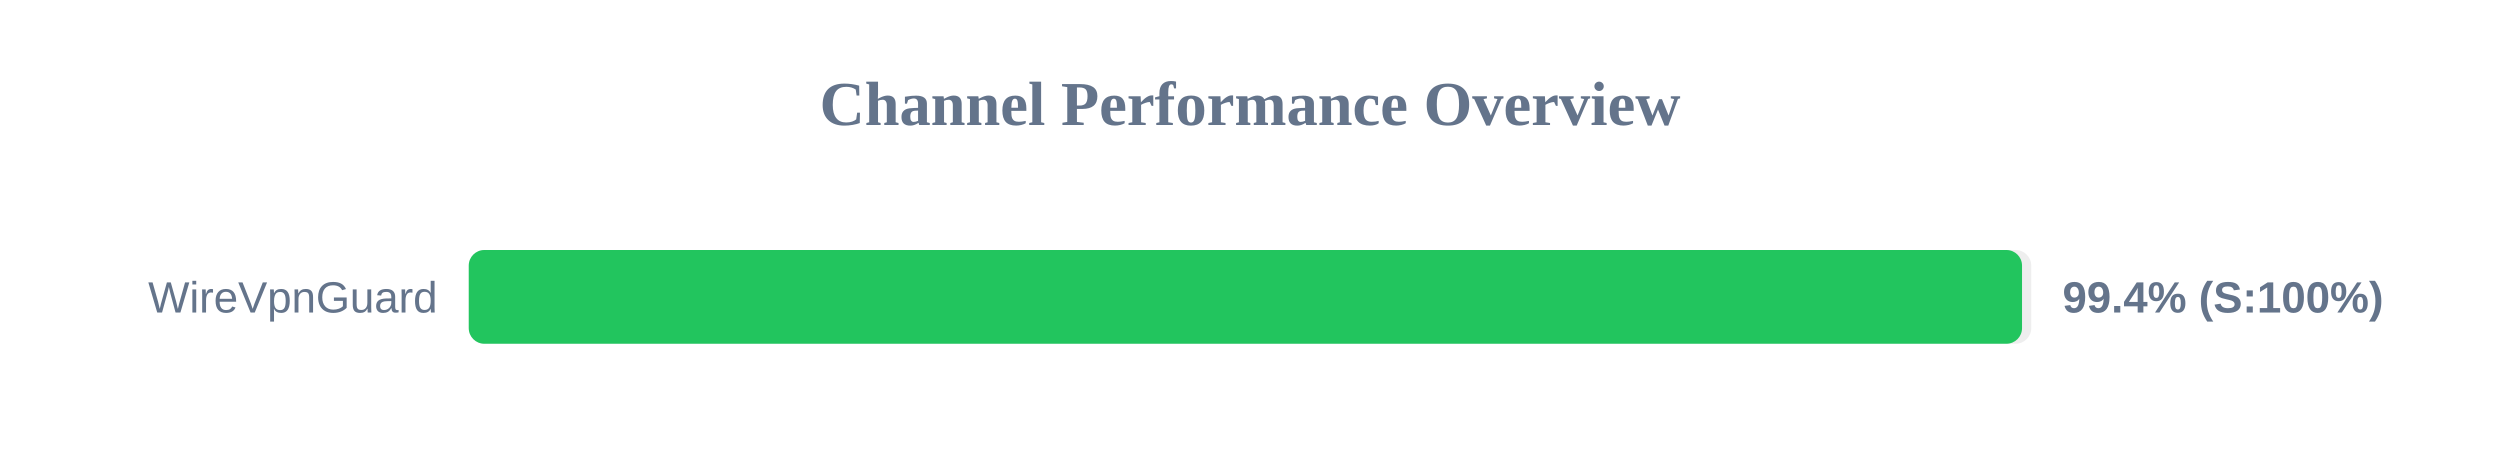
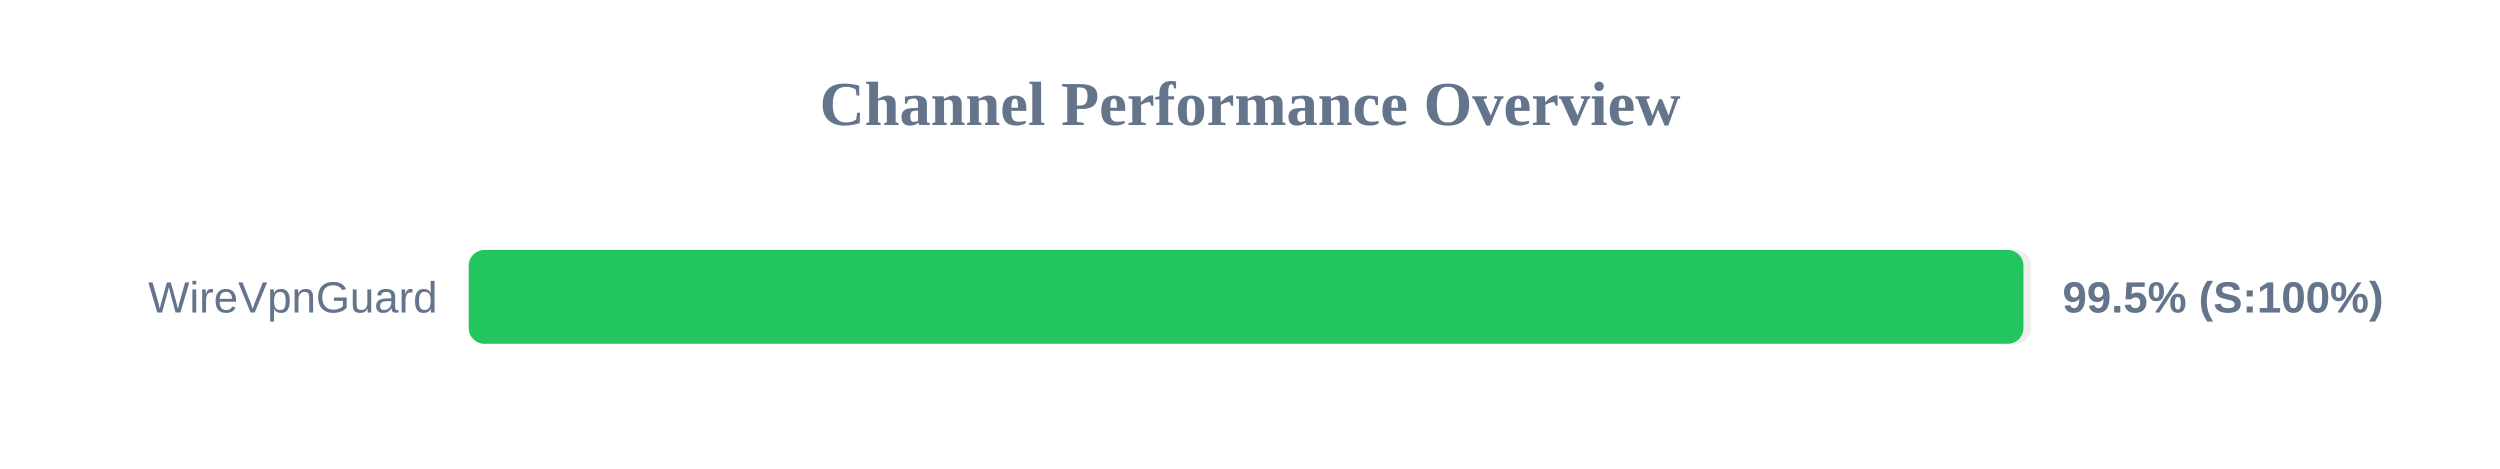
<svg xmlns="http://www.w3.org/2000/svg" width="800" height="150" version="1.1">
  <style>
        .row { font: 14px Arial; fill: #64748b; }
        .score { font: bold 14px Arial; fill: #64748b; }
    </style>
  <text x="400" y="40" text-anchor="middle" font-size="20px" font-weight="bold" fill="#64748b">Channel Performance Overview</text>
  <rect x="150" y="80" width="500" height="30" fill="#eee" rx="5" />
-   <rect x="150" y="80" width="497.05" height="30" fill="#22c55e" rx="5" />
+   <rect x="150" y="80" width="497.5" height="30" fill="#22c55e" rx="5" />
  <text x="140" y="100" text-anchor="end" class="row">WireVpnGuard</text>
-   <text x="660" y="100" text-anchor="start" class="score">99.4% (S:100%)</text>
+   <text x="660" y="100" text-anchor="start" class="score">99.5% (S:100%)</text>
</svg>
